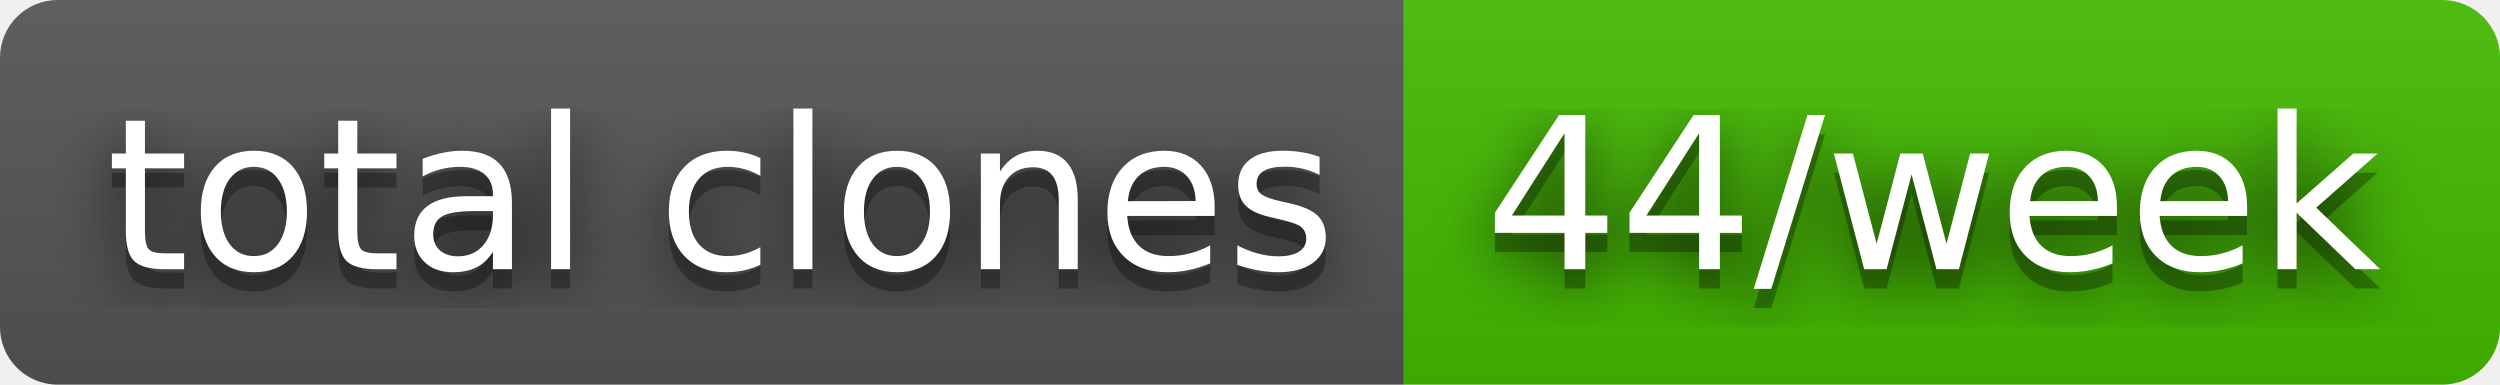
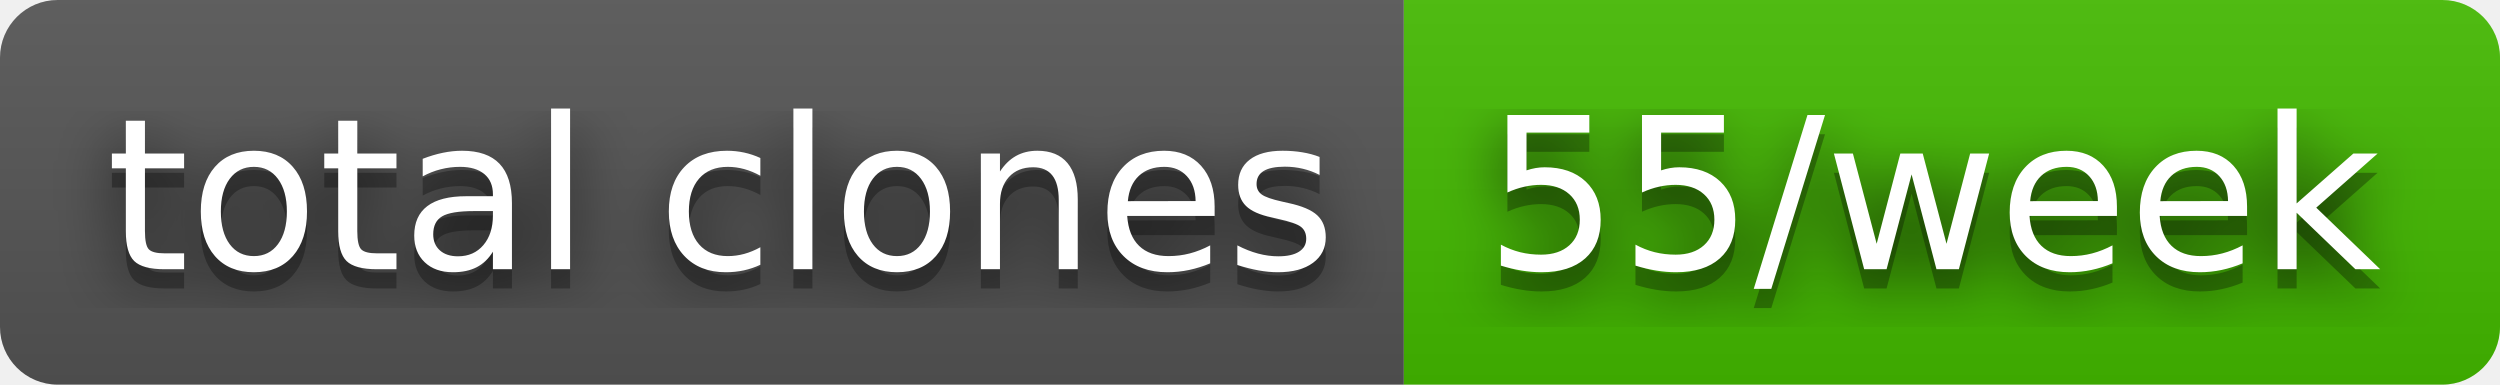
- <svg xmlns="http://www.w3.org/2000/svg" width="130" height="20" role="img" aria-label="total clones: 44/week">
+ <svg xmlns="http://www.w3.org/2000/svg" width="130" height="20" role="img" aria-label="total clones: 55/week">
  <filter id="blur">
    <feGaussianBlur stdDeviation="16" />
  </filter>
  <linearGradient id="s" x2="0" y2="100%">
    <stop offset="0" stop-color="#bbb" stop-opacity=".1" />
    <stop offset="1" stop-opacity=".1" />
  </linearGradient>
  <clipPath id="r">
    <rect width="130" height="20" rx="3" />
  </clipPath>
  <g clip-path="url(#r)">
    <rect width="73" height="20" fill="#555" />
    <rect x="73" width="57" height="20" fill="#4b0" />
    <rect width="130" height="20" fill="url(#s)" />
  </g>
  <g fill="#fff" text-anchor="middle" font-family="Verdana,Geneva,DejaVu Sans,sans-serif" text-rendering="geometricPrecision" font-size="110">
    <g transform="scale(.1)">
      <g aria-hidden="true" fill="#010101">
        <text x="375" y="150" fill-opacity=".8" filter="url(#blur)" textLength="630">total clones</text>
        <text x="375" y="150" fill-opacity=".3" textLength="630">total clones</text>
      </g>
      <text x="375" y="140" textLength="630">total clones</text>
    </g>
    <g transform="scale(.1)">
      <g aria-hidden="true" fill="#010101">
-         <text x="1005" y="150" fill-opacity=".8" filter="url(#blur)" textLength="470">44/week</text>
-         <text x="1005" y="150" fill-opacity=".3" textLength="470">44/week</text>
+         <text x="1005" y="150" fill-opacity=".8" filter="url(#blur)" textLength="470">55/week</text>
+         <text x="1005" y="150" fill-opacity=".3" textLength="470">55/week</text>
      </g>
-       <text x="1005" y="140" textLength="470">44/week</text>
+       <text x="1005" y="140" textLength="470">55/week</text>
    </g>
  </g>
</svg>
